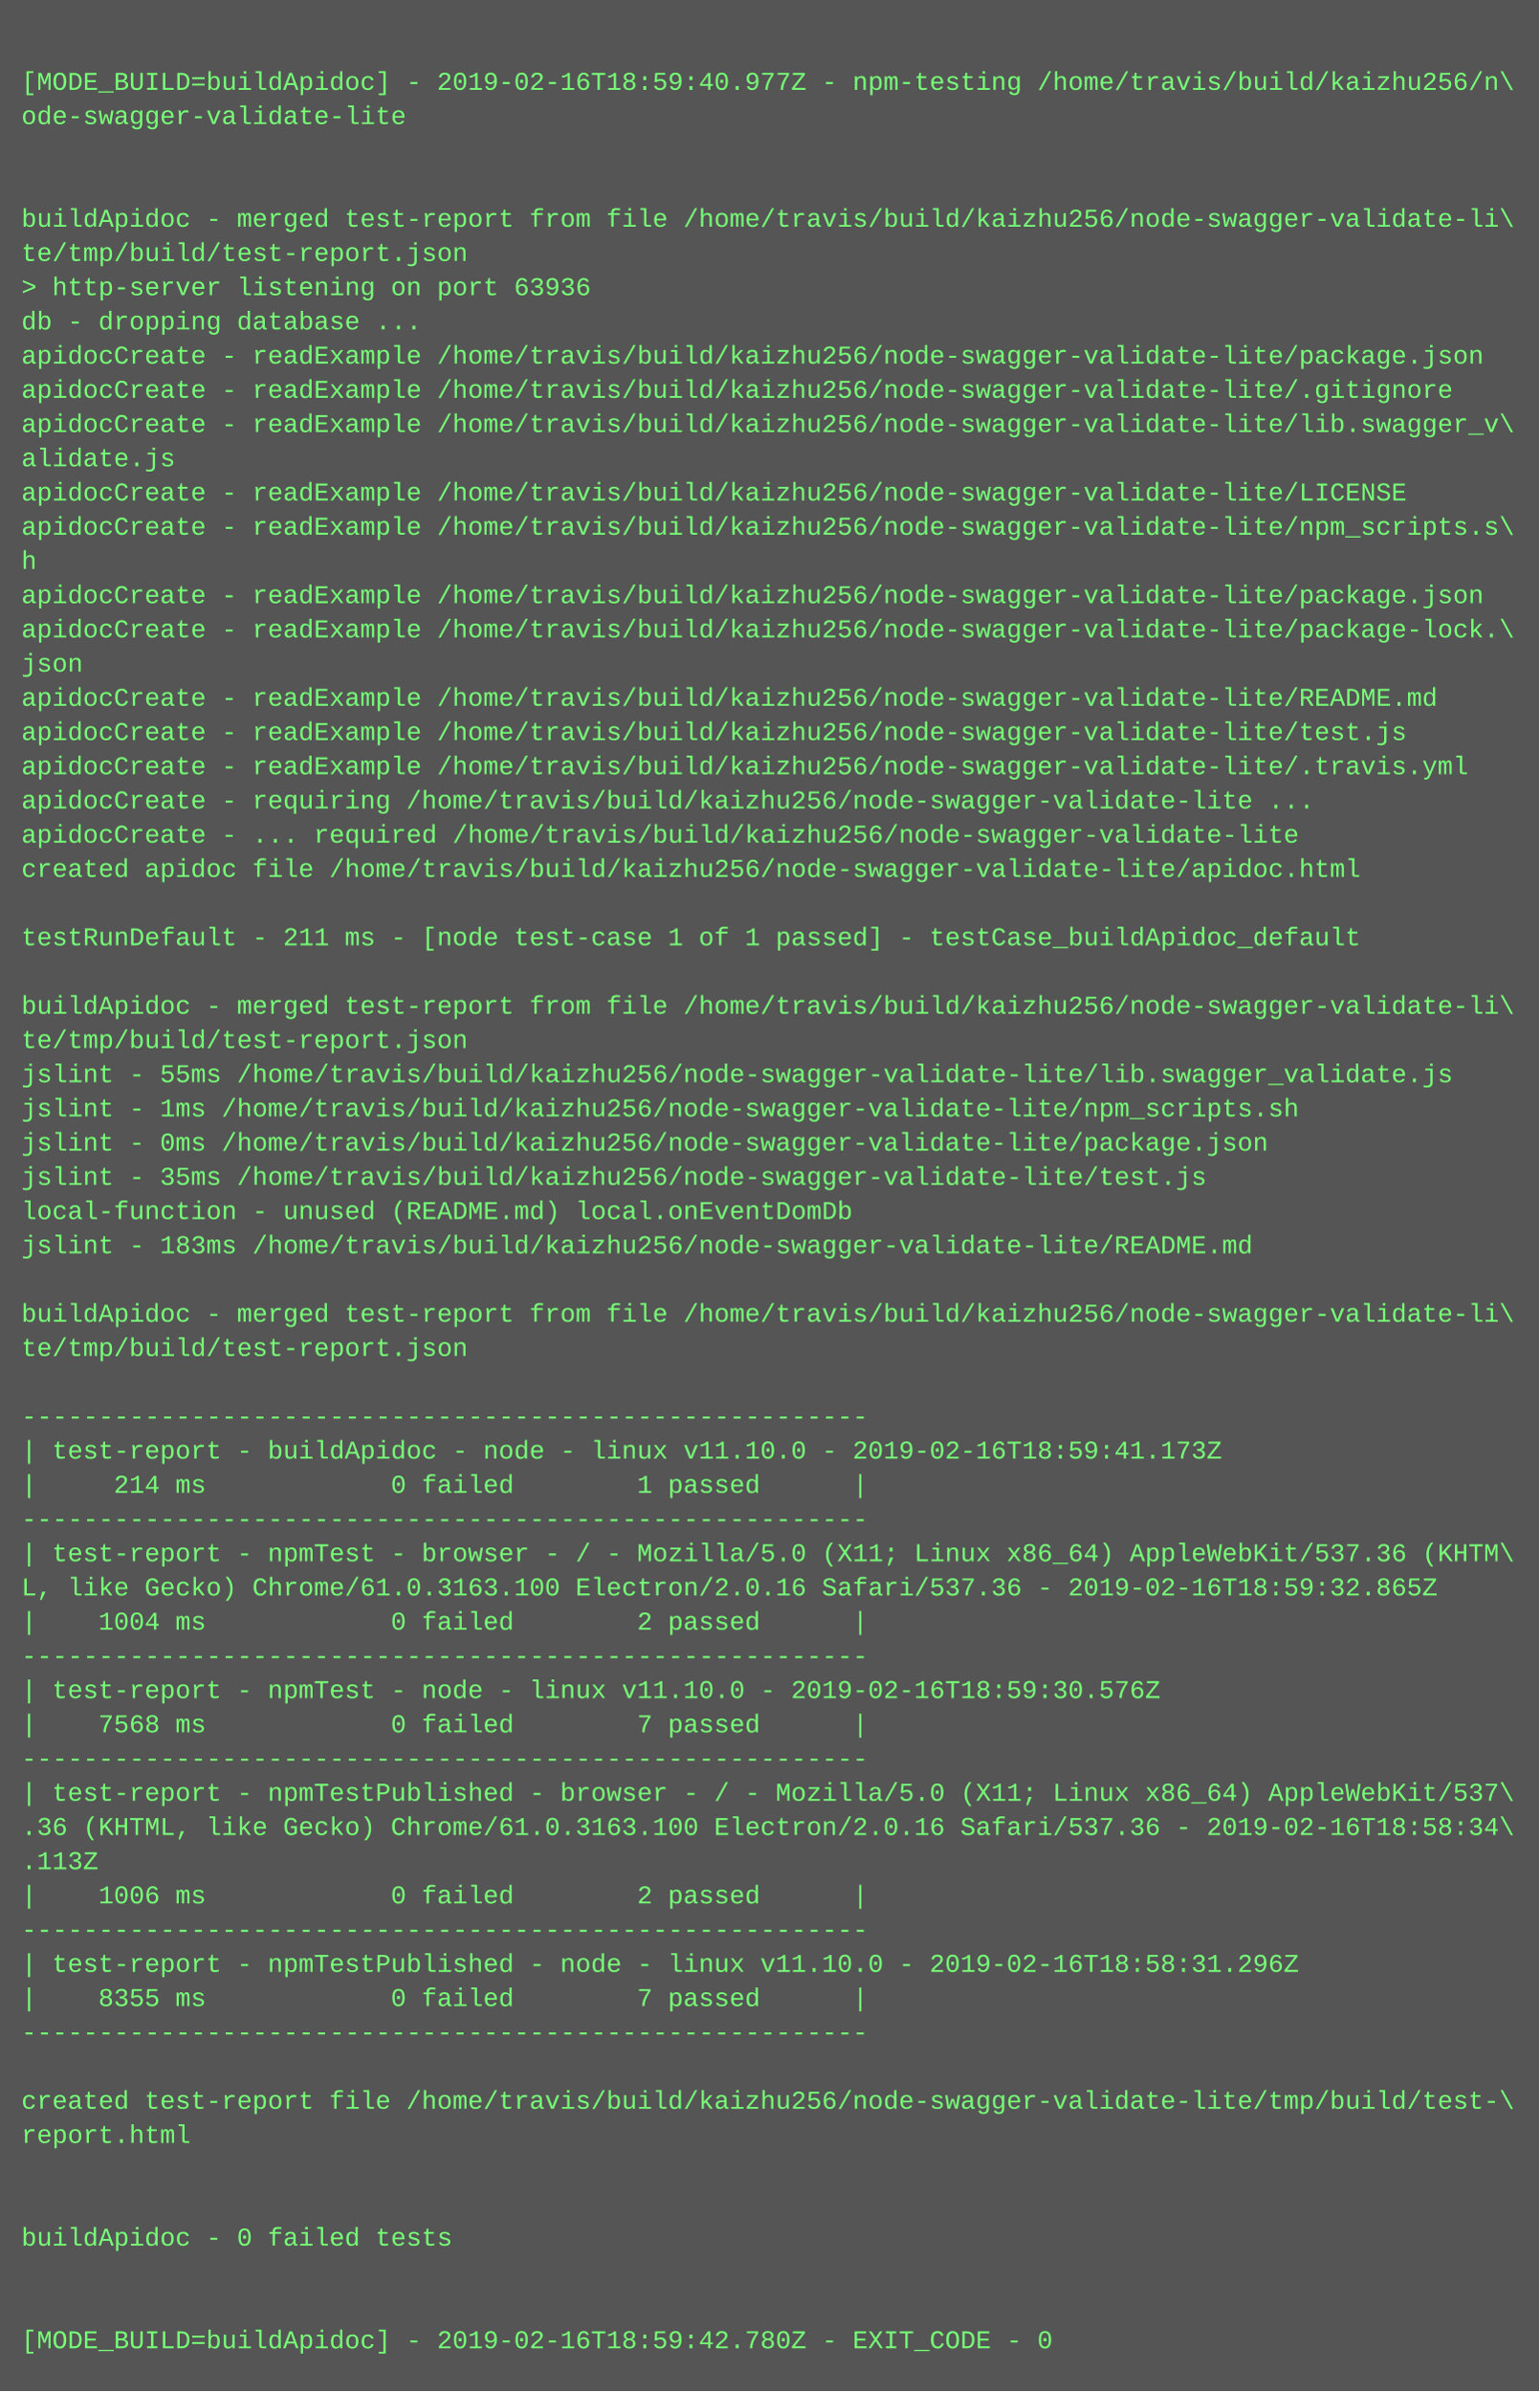
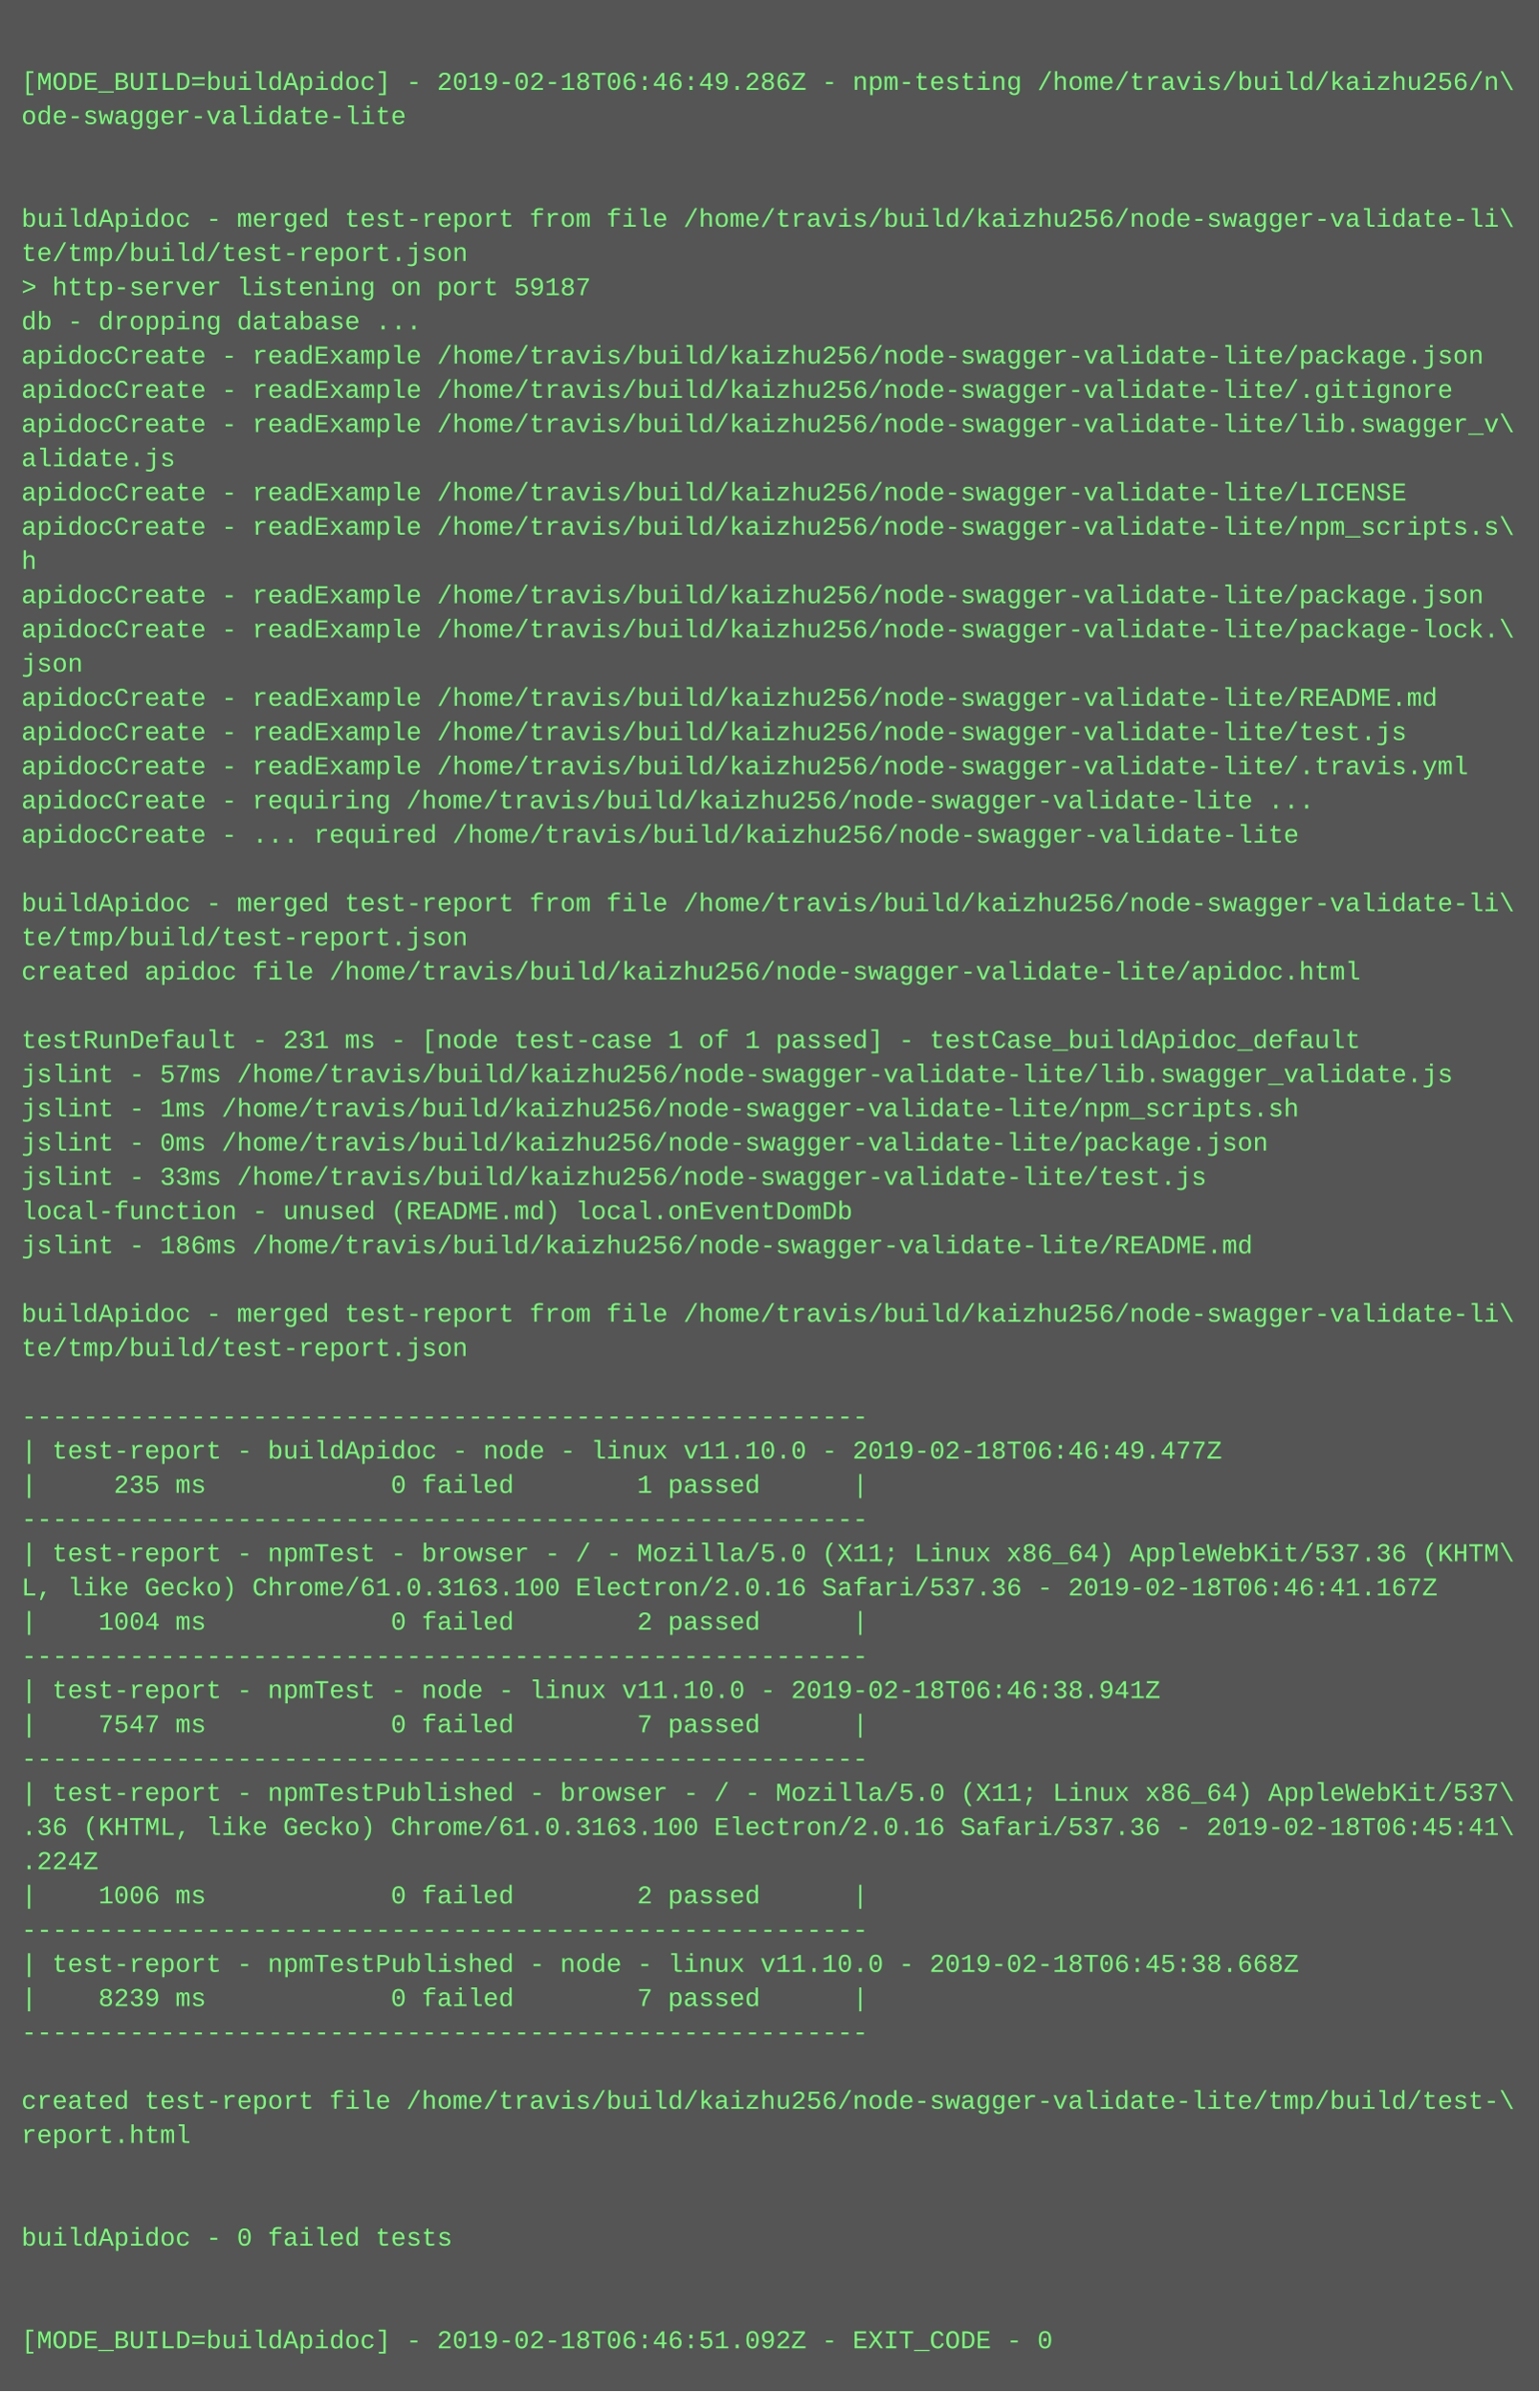
<svg xmlns="http://www.w3.org/2000/svg" height="1118" width="720">
  <rect height="1118" fill="#555" width="720" />
  <text fill="#7f7" font-family="Courier New" font-size="12" xml:space="preserve">
    <tspan x="10" y="26" />
-     <tspan x="10" y="42">[MODE_BUILD=buildApidoc] - 2019-02-16T18:59:40.977Z - npm-testing /home/travis/build/kaizhu256/n\</tspan>
+     <tspan x="10" y="42">[MODE_BUILD=buildApidoc] - 2019-02-18T06:46:49.286Z - npm-testing /home/travis/build/kaizhu256/n\</tspan>
    <tspan x="10" y="58">ode-swagger-validate-lite</tspan>
    <tspan x="10" y="74" />
    <tspan x="10" y="90" />
    <tspan x="10" y="106">buildApidoc - merged test-report from file /home/travis/build/kaizhu256/node-swagger-validate-li\</tspan>
    <tspan x="10" y="122">te/tmp/build/test-report.json</tspan>
-     <tspan x="10" y="138">&gt; http-server listening on port 63936</tspan>
+     <tspan x="10" y="138">&gt; http-server listening on port 59187</tspan>
    <tspan x="10" y="154">db - dropping database ...</tspan>
    <tspan x="10" y="170">apidocCreate - readExample /home/travis/build/kaizhu256/node-swagger-validate-lite/package.json</tspan>
    <tspan x="10" y="186">apidocCreate - readExample /home/travis/build/kaizhu256/node-swagger-validate-lite/.gitignore</tspan>
    <tspan x="10" y="202">apidocCreate - readExample /home/travis/build/kaizhu256/node-swagger-validate-lite/lib.swagger_v\</tspan>
    <tspan x="10" y="218">alidate.js</tspan>
    <tspan x="10" y="234">apidocCreate - readExample /home/travis/build/kaizhu256/node-swagger-validate-lite/LICENSE</tspan>
    <tspan x="10" y="250">apidocCreate - readExample /home/travis/build/kaizhu256/node-swagger-validate-lite/npm_scripts.s\</tspan>
    <tspan x="10" y="266">h</tspan>
    <tspan x="10" y="282">apidocCreate - readExample /home/travis/build/kaizhu256/node-swagger-validate-lite/package.json</tspan>
    <tspan x="10" y="298">apidocCreate - readExample /home/travis/build/kaizhu256/node-swagger-validate-lite/package-lock.\</tspan>
    <tspan x="10" y="314">json</tspan>
    <tspan x="10" y="330">apidocCreate - readExample /home/travis/build/kaizhu256/node-swagger-validate-lite/README.md</tspan>
    <tspan x="10" y="346">apidocCreate - readExample /home/travis/build/kaizhu256/node-swagger-validate-lite/test.js</tspan>
    <tspan x="10" y="362">apidocCreate - readExample /home/travis/build/kaizhu256/node-swagger-validate-lite/.travis.yml</tspan>
    <tspan x="10" y="378">apidocCreate - requiring /home/travis/build/kaizhu256/node-swagger-validate-lite ...</tspan>
    <tspan x="10" y="394">apidocCreate - ... required /home/travis/build/kaizhu256/node-swagger-validate-lite</tspan>
-     <tspan x="10" y="410">created apidoc file /home/travis/build/kaizhu256/node-swagger-validate-lite/apidoc.html</tspan>
-     <tspan x="10" y="426" />
-     <tspan x="10" y="442">testRunDefault - 211 ms - [node test-case 1 of 1 passed] - testCase_buildApidoc_default</tspan>
-     <tspan x="10" y="458" />
-     <tspan x="10" y="474">buildApidoc - merged test-report from file /home/travis/build/kaizhu256/node-swagger-validate-li\</tspan>
-     <tspan x="10" y="490">te/tmp/build/test-report.json</tspan>
-     <tspan x="10" y="506">jslint - 55ms /home/travis/build/kaizhu256/node-swagger-validate-lite/lib.swagger_validate.js</tspan>
+     <tspan x="10" y="410" />
+     <tspan x="10" y="426">buildApidoc - merged test-report from file /home/travis/build/kaizhu256/node-swagger-validate-li\</tspan>
+     <tspan x="10" y="442">te/tmp/build/test-report.json</tspan>
+     <tspan x="10" y="458">created apidoc file /home/travis/build/kaizhu256/node-swagger-validate-lite/apidoc.html</tspan>
+     <tspan x="10" y="474" />
+     <tspan x="10" y="490">testRunDefault - 231 ms - [node test-case 1 of 1 passed] - testCase_buildApidoc_default</tspan>
+     <tspan x="10" y="506">jslint - 57ms /home/travis/build/kaizhu256/node-swagger-validate-lite/lib.swagger_validate.js</tspan>
    <tspan x="10" y="522">jslint - 1ms /home/travis/build/kaizhu256/node-swagger-validate-lite/npm_scripts.sh</tspan>
    <tspan x="10" y="538">jslint - 0ms /home/travis/build/kaizhu256/node-swagger-validate-lite/package.json</tspan>
-     <tspan x="10" y="554">jslint - 35ms /home/travis/build/kaizhu256/node-swagger-validate-lite/test.js</tspan>
+     <tspan x="10" y="554">jslint - 33ms /home/travis/build/kaizhu256/node-swagger-validate-lite/test.js</tspan>
    <tspan x="10" y="570">local-function - unused (README.md) local.onEventDomDb</tspan>
-     <tspan x="10" y="586">jslint - 183ms /home/travis/build/kaizhu256/node-swagger-validate-lite/README.md</tspan>
+     <tspan x="10" y="586">jslint - 186ms /home/travis/build/kaizhu256/node-swagger-validate-lite/README.md</tspan>
    <tspan x="10" y="602" />
    <tspan x="10" y="618">buildApidoc - merged test-report from file /home/travis/build/kaizhu256/node-swagger-validate-li\</tspan>
    <tspan x="10" y="634">te/tmp/build/test-report.json</tspan>
    <tspan x="10" y="650" />
    <tspan x="10" y="666">-------------------------------------------------------</tspan>
-     <tspan x="10" y="682">| test-report - buildApidoc - node - linux v11.10.0 - 2019-02-16T18:59:41.173Z</tspan>
-     <tspan x="10" y="698">|     214 ms            0 failed        1 passed      |</tspan>
+     <tspan x="10" y="682">| test-report - buildApidoc - node - linux v11.10.0 - 2019-02-18T06:46:49.477Z</tspan>
+     <tspan x="10" y="698">|     235 ms            0 failed        1 passed      |</tspan>
    <tspan x="10" y="714">-------------------------------------------------------</tspan>
    <tspan x="10" y="730">| test-report - npmTest - browser - / - Mozilla/5.0 (X11; Linux x86_64) AppleWebKit/537.36 (KHTM\</tspan>
-     <tspan x="10" y="746">L, like Gecko) Chrome/61.0.3163.100 Electron/2.0.16 Safari/537.36 - 2019-02-16T18:59:32.865Z</tspan>
+     <tspan x="10" y="746">L, like Gecko) Chrome/61.0.3163.100 Electron/2.0.16 Safari/537.36 - 2019-02-18T06:46:41.167Z</tspan>
    <tspan x="10" y="762">|    1004 ms            0 failed        2 passed      |</tspan>
    <tspan x="10" y="778">-------------------------------------------------------</tspan>
-     <tspan x="10" y="794">| test-report - npmTest - node - linux v11.10.0 - 2019-02-16T18:59:30.576Z</tspan>
-     <tspan x="10" y="810">|    7568 ms            0 failed        7 passed      |</tspan>
+     <tspan x="10" y="794">| test-report - npmTest - node - linux v11.10.0 - 2019-02-18T06:46:38.941Z</tspan>
+     <tspan x="10" y="810">|    7547 ms            0 failed        7 passed      |</tspan>
    <tspan x="10" y="826">-------------------------------------------------------</tspan>
    <tspan x="10" y="842">| test-report - npmTestPublished - browser - / - Mozilla/5.0 (X11; Linux x86_64) AppleWebKit/537\</tspan>
-     <tspan x="10" y="858">.36 (KHTML, like Gecko) Chrome/61.0.3163.100 Electron/2.0.16 Safari/537.36 - 2019-02-16T18:58:34\</tspan>
-     <tspan x="10" y="874">.113Z</tspan>
+     <tspan x="10" y="858">.36 (KHTML, like Gecko) Chrome/61.0.3163.100 Electron/2.0.16 Safari/537.36 - 2019-02-18T06:45:41\</tspan>
+     <tspan x="10" y="874">.224Z</tspan>
    <tspan x="10" y="890">|    1006 ms            0 failed        2 passed      |</tspan>
    <tspan x="10" y="906">-------------------------------------------------------</tspan>
-     <tspan x="10" y="922">| test-report - npmTestPublished - node - linux v11.10.0 - 2019-02-16T18:58:31.296Z</tspan>
-     <tspan x="10" y="938">|    8355 ms            0 failed        7 passed      |</tspan>
+     <tspan x="10" y="922">| test-report - npmTestPublished - node - linux v11.10.0 - 2019-02-18T06:45:38.668Z</tspan>
+     <tspan x="10" y="938">|    8239 ms            0 failed        7 passed      |</tspan>
    <tspan x="10" y="954">-------------------------------------------------------</tspan>
    <tspan x="10" y="970" />
    <tspan x="10" y="986">created test-report file /home/travis/build/kaizhu256/node-swagger-validate-lite/tmp/build/test-\</tspan>
    <tspan x="10" y="1002">report.html</tspan>
    <tspan x="10" y="1018" />
    <tspan x="10" y="1034" />
    <tspan x="10" y="1050">buildApidoc - 0 failed tests</tspan>
    <tspan x="10" y="1066" />
    <tspan x="10" y="1082" />
-     <tspan x="10" y="1098">[MODE_BUILD=buildApidoc] - 2019-02-16T18:59:42.780Z - EXIT_CODE - 0</tspan>
+     <tspan x="10" y="1098">[MODE_BUILD=buildApidoc] - 2019-02-18T06:46:51.092Z - EXIT_CODE - 0</tspan>
  </text>
</svg>
